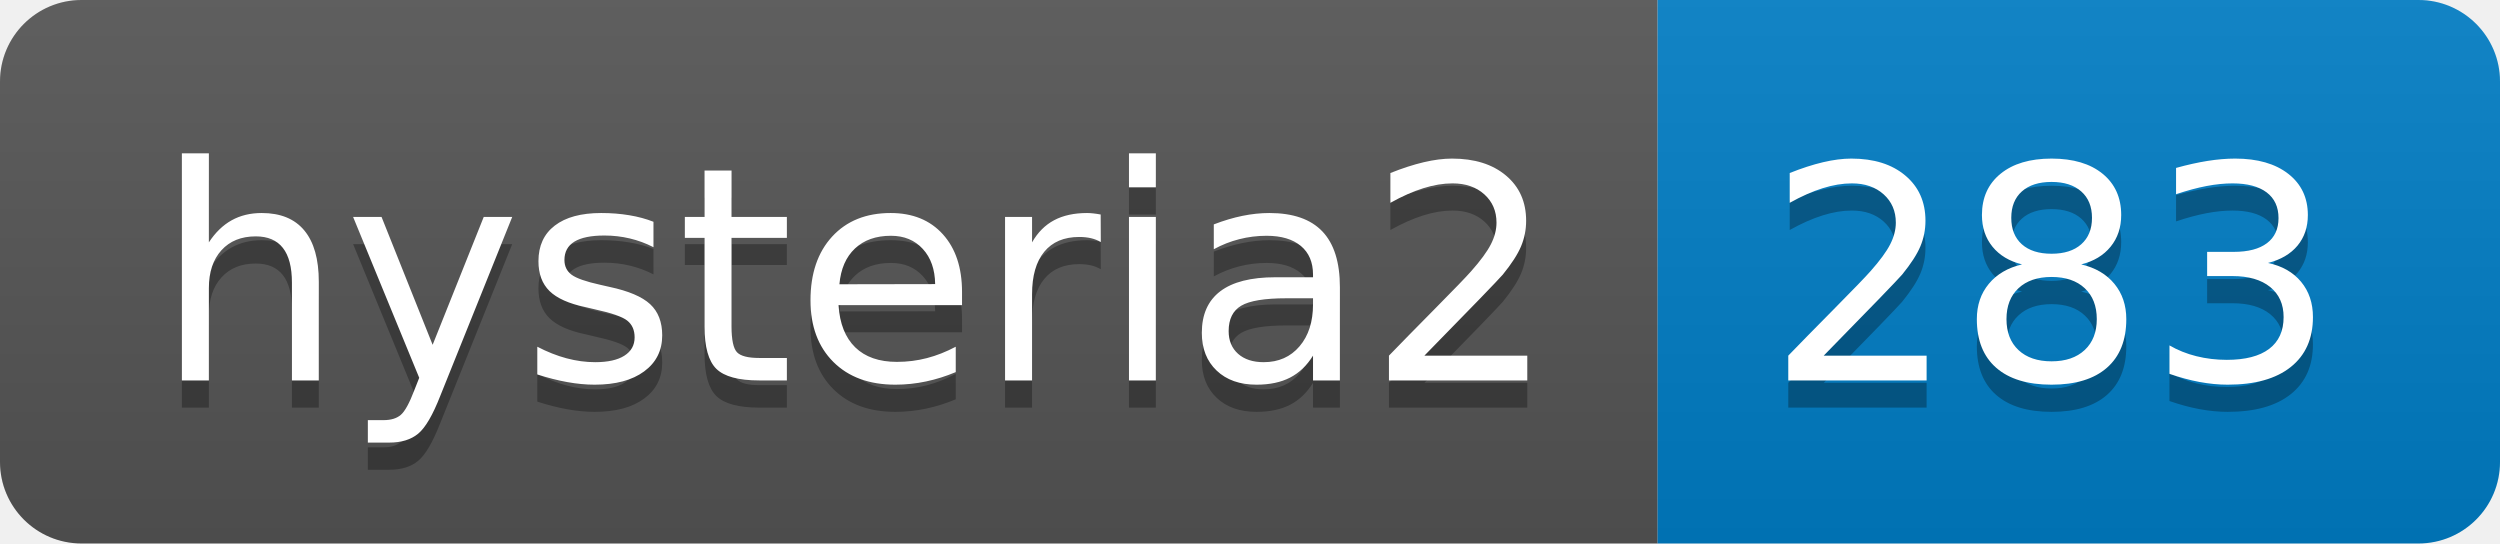
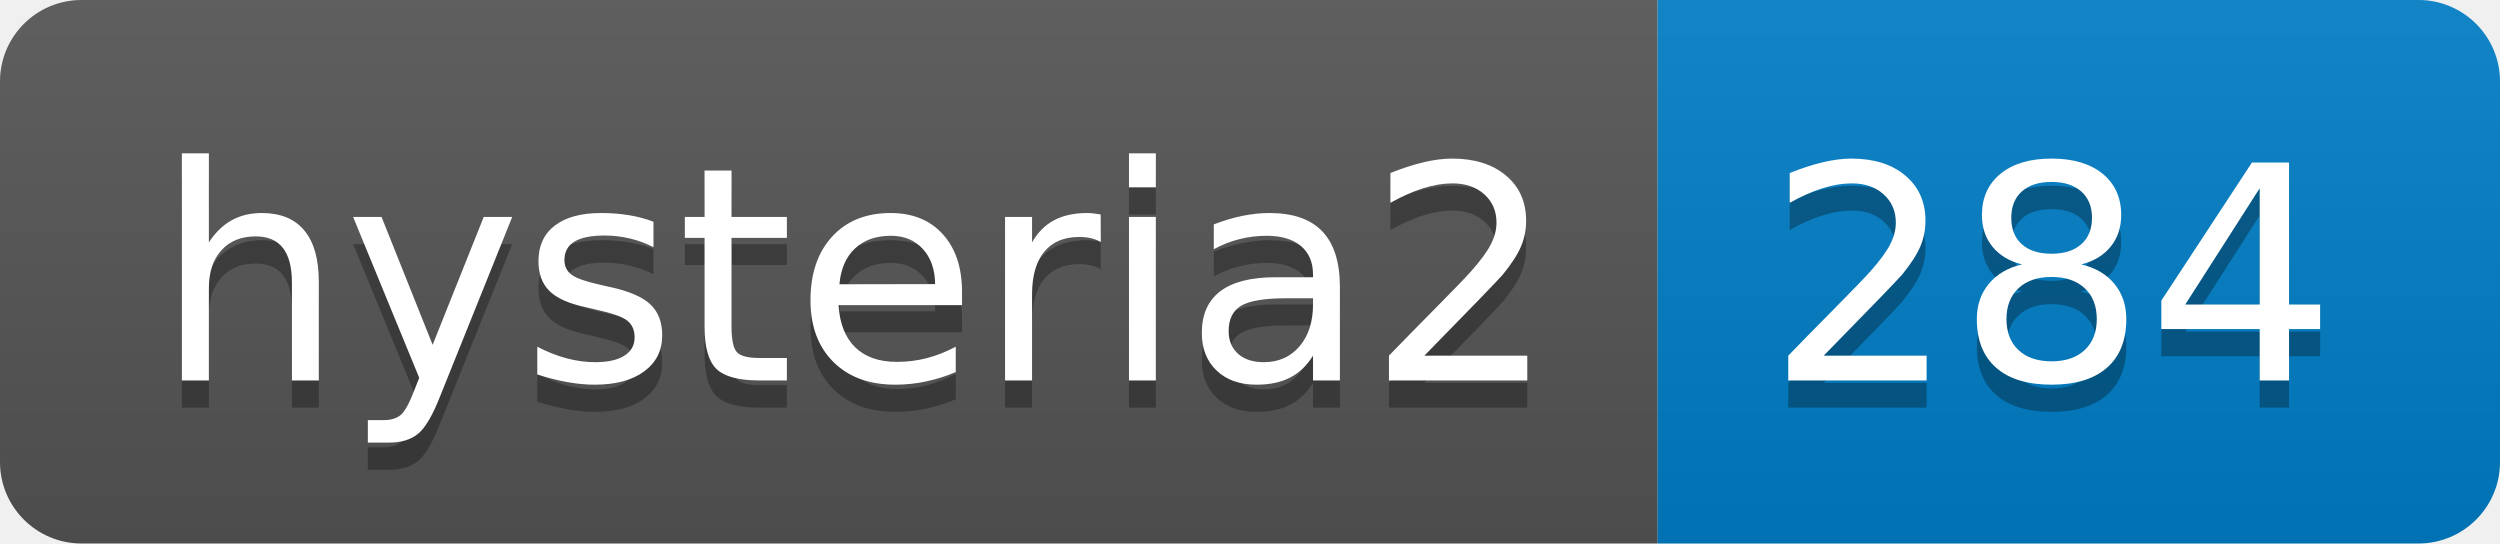
- <svg xmlns="http://www.w3.org/2000/svg" width="92" height="20" role="img" aria-label="hysteria2: 283">
+ <svg xmlns="http://www.w3.org/2000/svg" width="92" height="20" role="img" aria-label="hysteria2: 284">
  <linearGradient id="s" x2="0" y2="100%">
    <stop offset="0" stop-color="#bbb" stop-opacity=".1" />
    <stop offset="1" stop-opacity=".1" />
  </linearGradient>
  <clipPath id="r">
    <rect width="92" height="20" rx="3" fill="#fff" />
  </clipPath>
  <g clip-path="url(#r)">
    <rect width="61" height="20" fill="#555" />
    <rect x="61" width="31" height="20" fill="#007ec6" />
    <rect width="92" height="20" fill="url(#s)" />
  </g>
  <g fill="#fff" text-anchor="middle" font-family="Verdana,Geneva,DejaVu Sans,sans-serif" text-rendering="geometricPrecision" font-size="110">
    <text aria-hidden="true" x="315" y="150" fill="#010101" fill-opacity=".3" transform="scale(.1)" textLength="510">hysteria2</text>
    <text x="315" y="140" transform="scale(.1)" fill="#fff" textLength="510">hysteria2</text>
-     <text aria-hidden="true" x="755" y="150" fill="#010101" fill-opacity=".3" transform="scale(.1)" textLength="210">283</text>
-     <text x="755" y="140" transform="scale(.1)" fill="#fff" textLength="210">283</text>
+     <text aria-hidden="true" x="755" y="150" fill="#010101" fill-opacity=".3" transform="scale(.1)" textLength="210">284</text>
+     <text x="755" y="140" transform="scale(.1)" fill="#fff" textLength="210">284</text>
  </g>
</svg>
